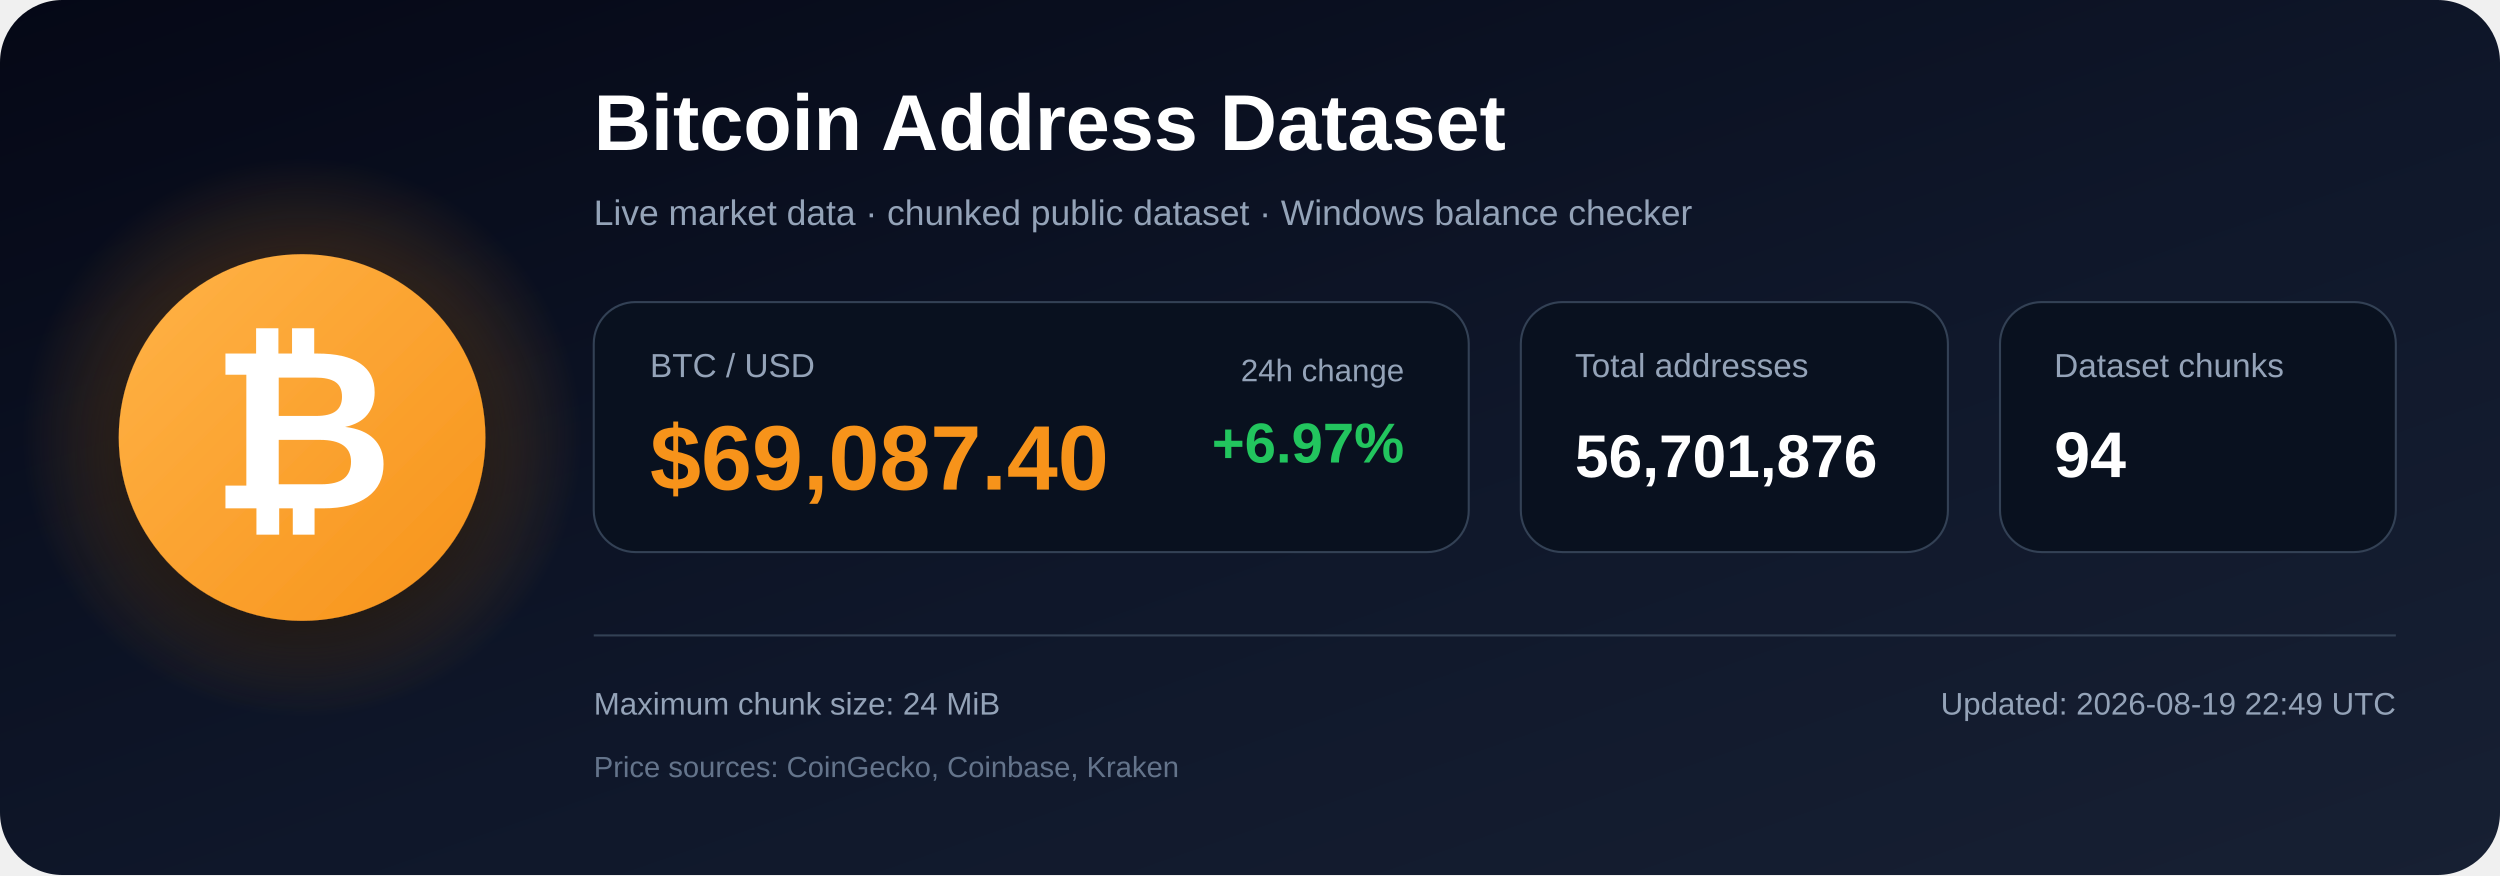
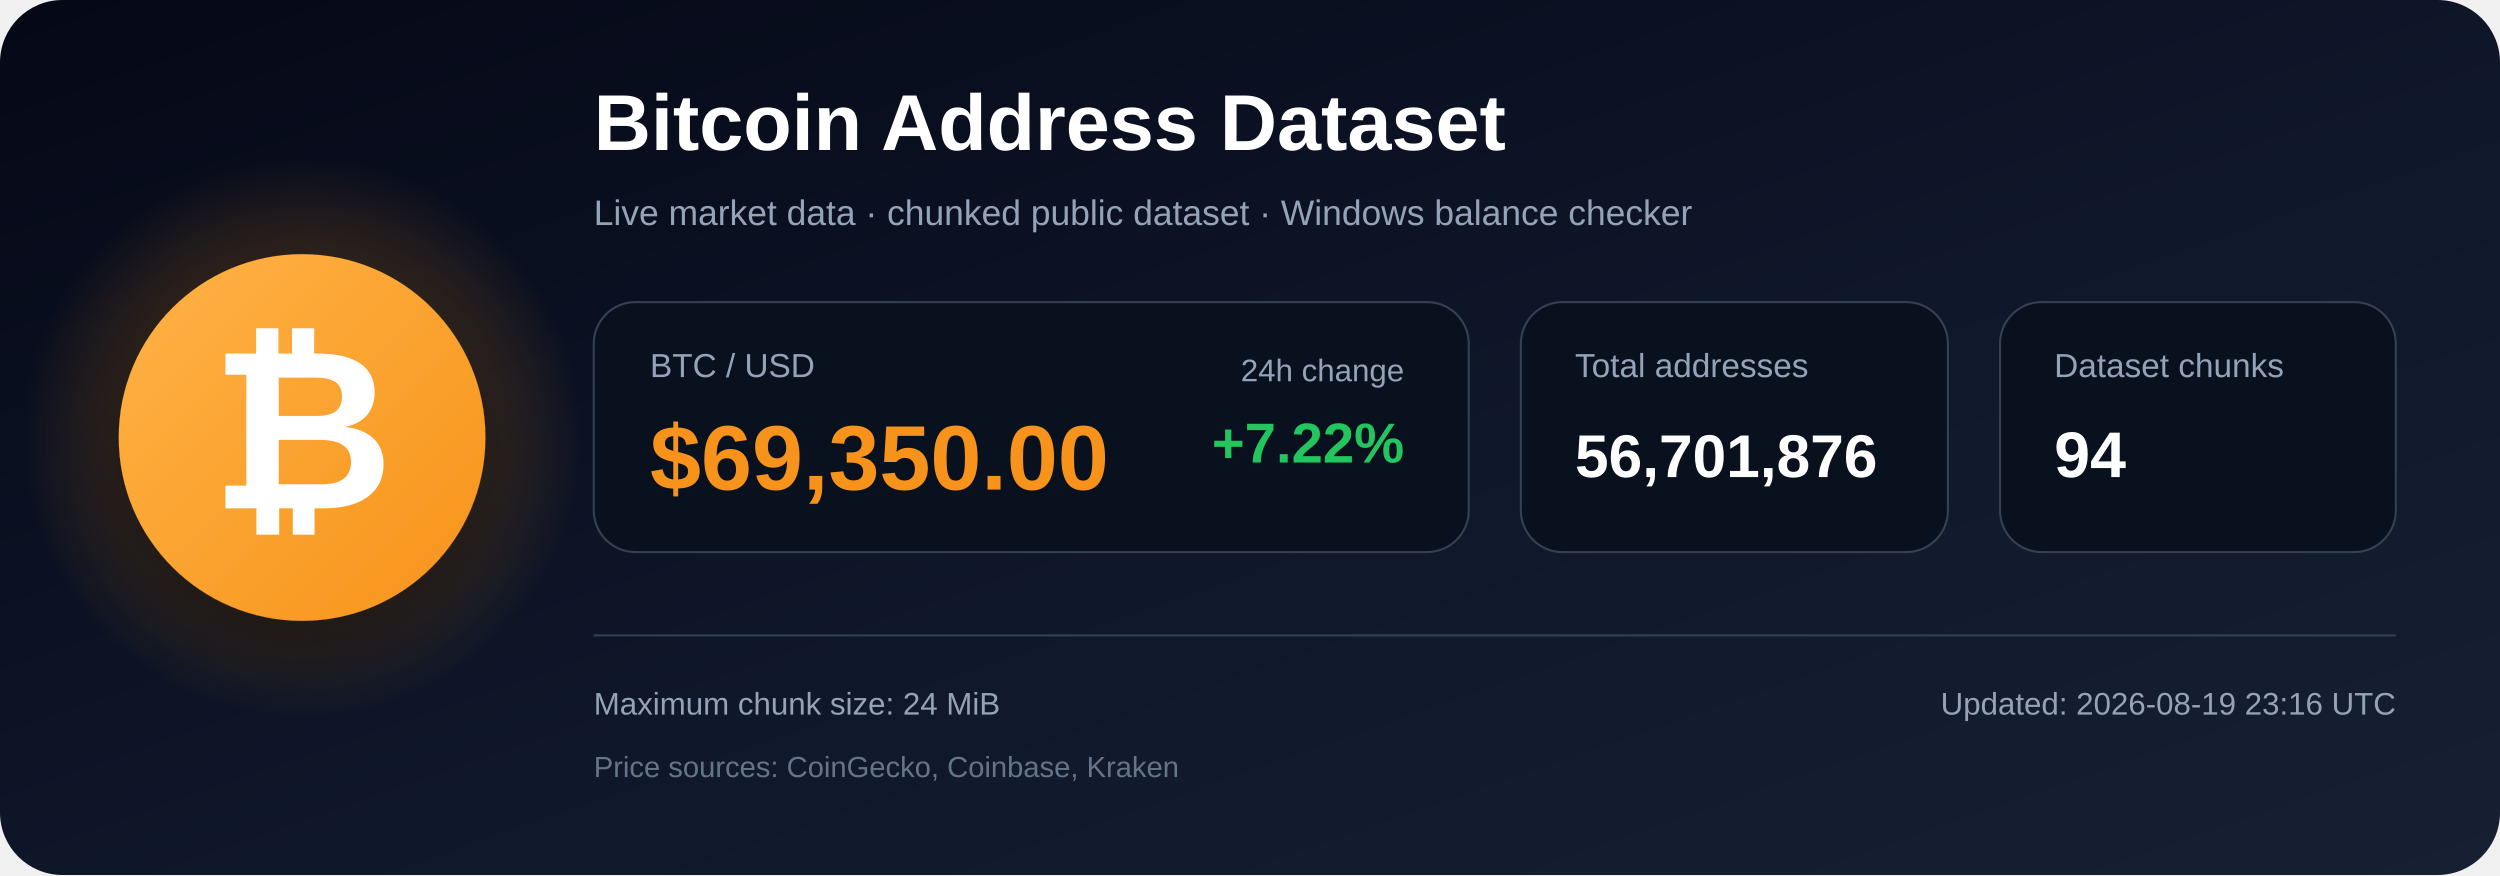
<svg xmlns="http://www.w3.org/2000/svg" width="1200" height="420" viewBox="0 0 1200 420" role="img" aria-labelledby="title description">
  <defs>
    <linearGradient id="bg" x1="0" y1="0" x2="1" y2="1">
      <stop offset="0%" stop-color="#050816" />
      <stop offset="55%" stop-color="#0f172a" />
      <stop offset="100%" stop-color="#172033" />
    </linearGradient>
    <radialGradient id="glow">
      <stop offset="0%" stop-color="#f7931a" stop-opacity=".48" />
      <stop offset="100%" stop-color="#f7931a" stop-opacity="0" />
    </radialGradient>
    <linearGradient id="orange" x1="0" y1="0" x2="1" y2="1">
      <stop offset="0%" stop-color="#ffb347" />
      <stop offset="100%" stop-color="#f7931a" />
    </linearGradient>
    <filter id="shadow" x="-40%" y="-40%" width="180%" height="180%">
      <feDropShadow dx="0" dy="12" stdDeviation="18" flood-color="#000000" flood-opacity=".50" />
    </filter>
  </defs>
  <rect width="1200" height="420" rx="30" fill="url(#bg)" />
  <circle cx="145" cy="210" r="135" fill="url(#glow)" />
  <circle cx="145" cy="210" r="88" fill="url(#orange)" filter="url(#shadow)" />
  <text x="145" y="244" text-anchor="middle" font-family="Arial, Helvetica, sans-serif" font-size="108" font-weight="700" fill="#ffffff">₿</text>
  <text x="285" y="72" font-family="Arial, Helvetica, sans-serif" font-size="38" font-weight="700" fill="#ffffff">
    Bitcoin Address Dataset
  </text>
  <text x="285" y="108" font-family="Arial, Helvetica, sans-serif" font-size="17" fill="#94a3b8">
    Live market data · chunked public dataset · Windows balance checker
  </text>
  <rect x="285" y="145" width="420" height="120" rx="20" fill="#09111f" stroke="#334155" />
  <text x="312" y="181" font-family="Arial, Helvetica, sans-serif" font-size="16" fill="#94a3b8">BTC / USD</text>
-   <text x="312" y="235" font-family="Arial, Helvetica, sans-serif" font-size="44" font-weight="700" fill="#f7931a">$69,087.40</text>
+   <text x="312" y="235" font-family="Arial, Helvetica, sans-serif" font-size="44" font-weight="700" fill="#f7931a">$69,350.00</text>
  <text x="674" y="183" text-anchor="end" font-family="Arial, Helvetica, sans-serif" font-size="15" fill="#94a3b8">24h change</text>
-   <text x="674" y="222" text-anchor="end" font-family="Arial, Helvetica, sans-serif" font-size="27" font-weight="700" fill="#22c55e">+6.97%</text>
+   <text x="674" y="222" text-anchor="end" font-family="Arial, Helvetica, sans-serif" font-size="27" font-weight="700" fill="#22c55e">+7.22%</text>
  <rect x="730" y="145" width="205" height="120" rx="20" fill="#09111f" stroke="#334155" />
  <text x="756" y="181" font-family="Arial, Helvetica, sans-serif" font-size="16" fill="#94a3b8">Total addresses</text>
  <text x="756" y="229" font-family="Arial, Helvetica, sans-serif" font-size="29" font-weight="700" fill="#ffffff">56,701,876</text>
  <rect x="960" y="145" width="190" height="120" rx="20" fill="#09111f" stroke="#334155" />
  <text x="986" y="181" font-family="Arial, Helvetica, sans-serif" font-size="16" fill="#94a3b8">Dataset chunks</text>
  <text x="986" y="229" font-family="Arial, Helvetica, sans-serif" font-size="31" font-weight="700" fill="#ffffff">94</text>
  <line x1="285" y1="305" x2="1150" y2="305" stroke="#334155" stroke-width="1" />
  <text x="285" y="343" font-family="Arial, Helvetica, sans-serif" font-size="15" fill="#94a3b8">
    Maximum chunk size: 24 MiB
  </text>
  <text x="285" y="373" font-family="Arial, Helvetica, sans-serif" font-size="14" fill="#64748b">
    Price sources: CoinGecko, Coinbase, Kraken
  </text>
  <text x="1150" y="343" text-anchor="end" font-family="Arial, Helvetica, sans-serif" font-size="15" fill="#94a3b8">
-     Updated: 2026-08-19 22:49 UTC
+     Updated: 2026-08-19 23:16 UTC
  </text>
</svg>
